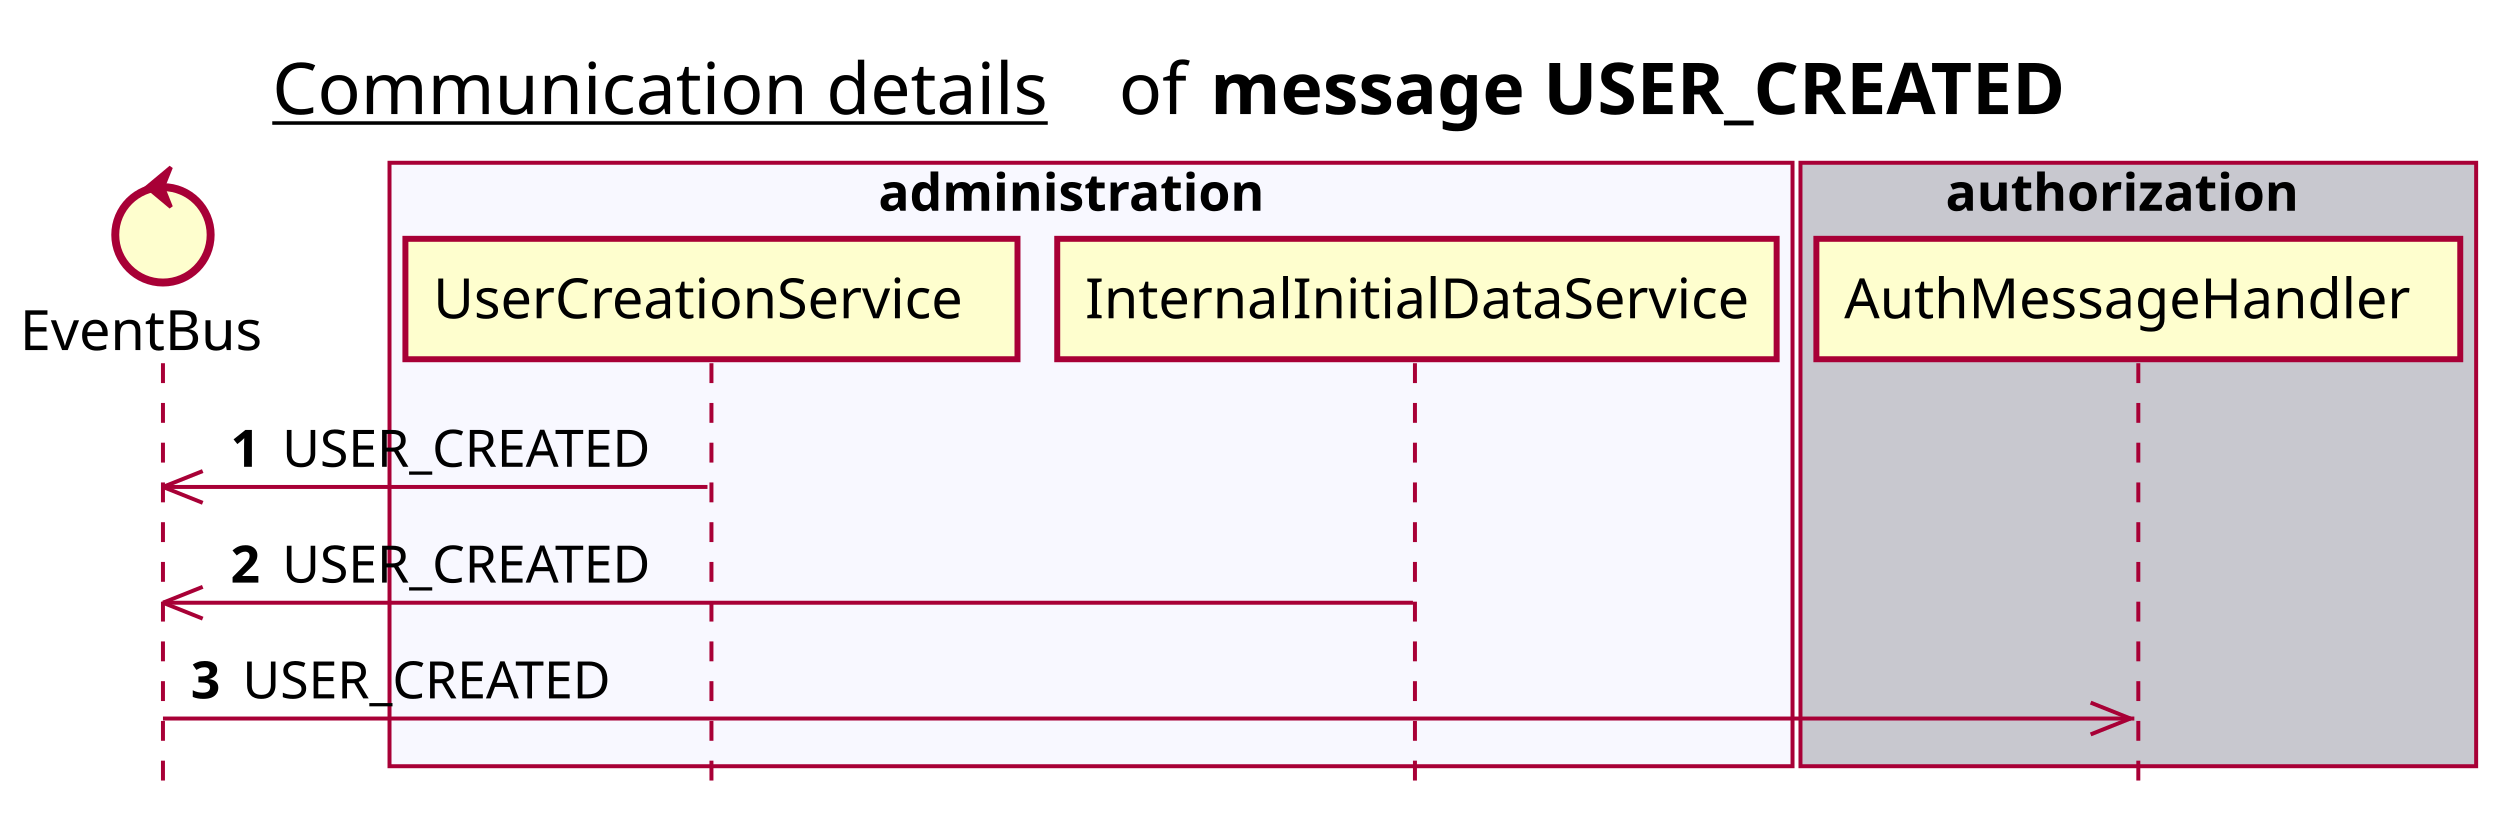
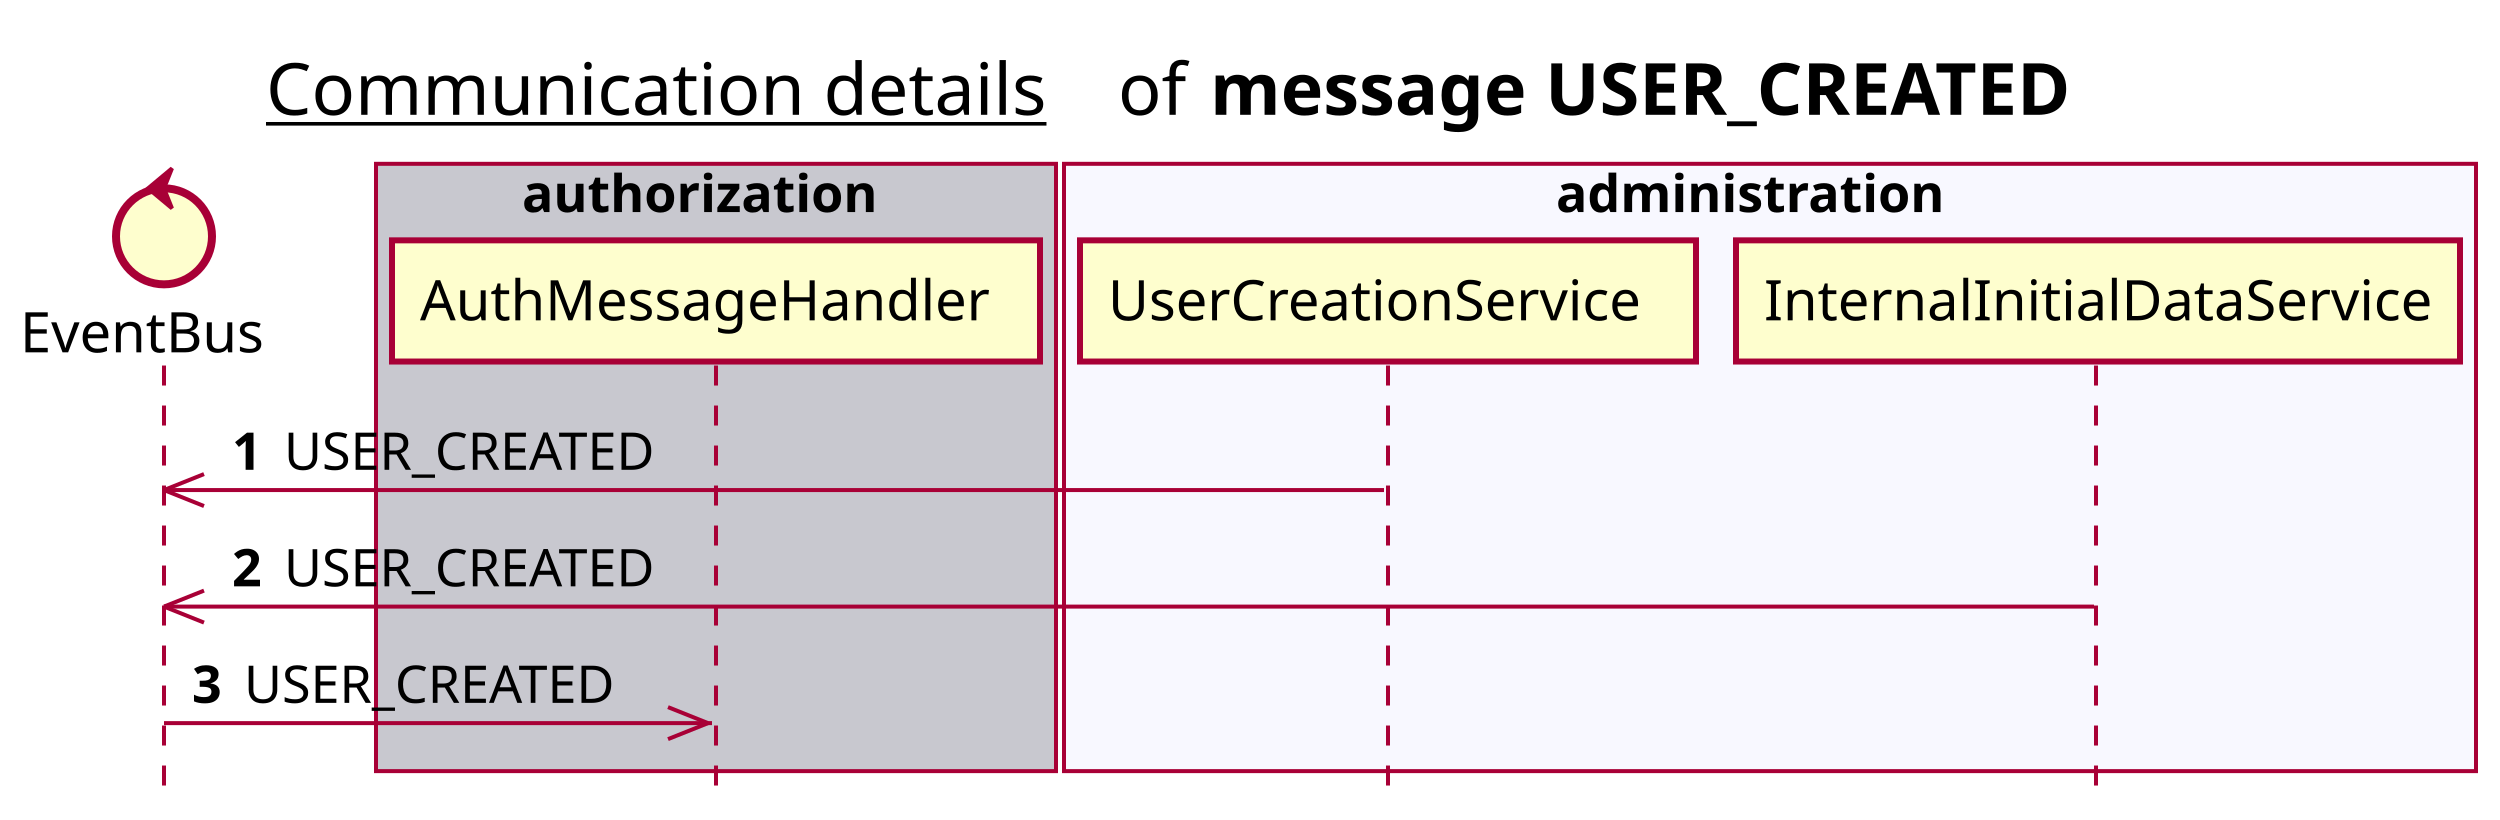
- <svg xmlns="http://www.w3.org/2000/svg" contentScriptType="application/ecmascript" contentStyleType="text/css" height="205px" preserveAspectRatio="none" style="width:629px;height:205px;background:#FFFFFF;" version="1.1" viewBox="0 0 629 205" width="629px" zoomAndPan="magnify">
+ <svg xmlns="http://www.w3.org/2000/svg" contentScriptType="application/ecmascript" contentStyleType="text/css" height="205px" preserveAspectRatio="none" style="width:625px;height:205px;background:#FFFFFF;" version="1.1" viewBox="0 0 625 205" width="625px" zoomAndPan="magnify">
  <defs />
  <g>
-     <text fill="#000000" font-family="sans-serif" font-size="18" lengthAdjust="spacing" text-decoration="underline" textLength="201" x="68.5" y="28.708">Communication details</text>
-     <text fill="#000000" font-family="sans-serif" font-size="18" lengthAdjust="spacing" textLength="17" x="281.5" y="28.708">of</text>
-     <text fill="#000000" font-family="sans-serif" font-size="18" font-weight="bold" lengthAdjust="spacing" textLength="251" x="304.5" y="28.708">message USER_CREATED</text>
-     <rect fill="#F8F8FF" height="151.828" style="stroke:#A80036;stroke-width:1.0;" width="353" x="98" y="40.953" />
-     <text fill="#000000" font-family="sans-serif" font-size="13" font-weight="bold" lengthAdjust="spacing" textLength="107" x="221" y="53.02">administration</text>
-     <rect fill="#C8C8CF" height="151.828" style="stroke:#A80036;stroke-width:1.0;" width="170" x="453" y="40.953" />
-     <text fill="#000000" font-family="sans-serif" font-size="13" font-weight="bold" lengthAdjust="spacing" textLength="97" x="489.5" y="53.02">authorization</text>
+     <text fill="#000000" font-family="sans-serif" font-size="18" lengthAdjust="spacing" text-decoration="underline" textLength="201" x="66.5" y="28.708">Communication details</text>
+     <text fill="#000000" font-family="sans-serif" font-size="18" lengthAdjust="spacing" textLength="17" x="279.5" y="28.708">of</text>
+     <text fill="#000000" font-family="sans-serif" font-size="18" font-weight="bold" lengthAdjust="spacing" textLength="251" x="302.5" y="28.708">message USER_CREATED</text>
+     <rect fill="#C8C8CF" height="151.828" style="stroke:#A80036;stroke-width:1.0;" width="170" x="94" y="40.953" />
+     <text fill="#000000" font-family="sans-serif" font-size="13" font-weight="bold" lengthAdjust="spacing" textLength="97" x="130.5" y="53.02">authorization</text>
+     <rect fill="#F8F8FF" height="151.828" style="stroke:#A80036;stroke-width:1.0;" width="353" x="266" y="40.953" />
+     <text fill="#000000" font-family="sans-serif" font-size="13" font-weight="bold" lengthAdjust="spacing" textLength="107" x="389" y="53.02">administration</text>
    <line style="stroke:#A80036;stroke-width:1.0;stroke-dasharray:5.0,5.0;" x1="41" x2="41" y1="91.383" y2="198.781" />
    <line style="stroke:#A80036;stroke-width:1.0;stroke-dasharray:5.0,5.0;" x1="179" x2="179" y1="91.383" y2="198.781" />
-     <line style="stroke:#A80036;stroke-width:1.0;stroke-dasharray:5.0,5.0;" x1="356" x2="356" y1="91.383" y2="198.781" />
-     <line style="stroke:#A80036;stroke-width:1.0;stroke-dasharray:5.0,5.0;" x1="538" x2="538" y1="91.383" y2="198.781" />
+     <line style="stroke:#A80036;stroke-width:1.0;stroke-dasharray:5.0,5.0;" x1="347" x2="347" y1="91.383" y2="198.781" />
+     <line style="stroke:#A80036;stroke-width:1.0;stroke-dasharray:5.0,5.0;" x1="524" x2="524" y1="91.383" y2="198.781" />
    <text fill="#000000" font-family="sans-serif" font-size="14" lengthAdjust="spacing" textLength="66" x="5" y="88.081">EventBus</text>
    <ellipse cx="41" cy="59.086" fill="#FEFECE" rx="12" ry="12" style="stroke:#A80036;stroke-width:2.0;" />
    <polygon fill="#A80036" points="37,47.086,43,42.086,41,47.086,43,52.086,37,47.086" style="stroke:#A80036;stroke-width:1.0;" />
-     <rect fill="#FEFECE" height="30.297" style="stroke:#A80036;stroke-width:1.5;" width="154" x="102" y="60.086" />
-     <text fill="#000000" font-family="sans-serif" font-size="14" lengthAdjust="spacing" textLength="140" x="109" y="80.081">UserCreationService</text>
-     <rect fill="#FEFECE" height="30.297" style="stroke:#A80036;stroke-width:1.5;" width="181" x="266" y="60.086" />
-     <text fill="#000000" font-family="sans-serif" font-size="14" lengthAdjust="spacing" textLength="167" x="273" y="80.081">InternalInitialDataService</text>
-     <rect fill="#FEFECE" height="30.297" style="stroke:#A80036;stroke-width:1.5;" width="162" x="457" y="60.086" />
-     <text fill="#000000" font-family="sans-serif" font-size="14" lengthAdjust="spacing" textLength="148" x="464" y="80.081">AuthMessageHandler</text>
+     <rect fill="#FEFECE" height="30.297" style="stroke:#A80036;stroke-width:1.5;" width="162" x="98" y="60.086" />
+     <text fill="#000000" font-family="sans-serif" font-size="14" lengthAdjust="spacing" textLength="148" x="105" y="80.081">AuthMessageHandler</text>
+     <rect fill="#FEFECE" height="30.297" style="stroke:#A80036;stroke-width:1.5;" width="154" x="270" y="60.086" />
+     <text fill="#000000" font-family="sans-serif" font-size="14" lengthAdjust="spacing" textLength="140" x="277" y="80.081">UserCreationService</text>
+     <rect fill="#FEFECE" height="30.297" style="stroke:#A80036;stroke-width:1.5;" width="181" x="434" y="60.086" />
+     <text fill="#000000" font-family="sans-serif" font-size="14" lengthAdjust="spacing" textLength="167" x="441" y="80.081">InternalInitialDataService</text>
    <line style="stroke:#A80036;stroke-width:1.0;" x1="41" x2="51" y1="122.516" y2="118.516" />
    <line style="stroke:#A80036;stroke-width:1.0;" x1="41" x2="51" y1="122.516" y2="126.516" />
-     <line style="stroke:#A80036;stroke-width:1.0;" x1="41" x2="178" y1="122.516" y2="122.516" />
+     <line style="stroke:#A80036;stroke-width:1.0;" x1="41" x2="346" y1="122.516" y2="122.516" />
    <text fill="#000000" font-family="sans-serif" font-size="13" font-weight="bold" lengthAdjust="spacing" textLength="9" x="58" y="117.45">1</text>
    <text fill="#000000" font-family="sans-serif" font-size="13" lengthAdjust="spacing" textLength="101" x="71" y="117.45">USER_CREATED</text>
    <line style="stroke:#A80036;stroke-width:1.0;" x1="41" x2="51" y1="151.648" y2="147.648" />
    <line style="stroke:#A80036;stroke-width:1.0;" x1="41" x2="51" y1="151.648" y2="155.648" />
-     <line style="stroke:#A80036;stroke-width:1.0;" x1="41" x2="355.5" y1="151.648" y2="151.648" />
+     <line style="stroke:#A80036;stroke-width:1.0;" x1="41" x2="523.5" y1="151.648" y2="151.648" />
    <text fill="#000000" font-family="sans-serif" font-size="13" font-weight="bold" lengthAdjust="spacing" textLength="9" x="58" y="146.583">2</text>
    <text fill="#000000" font-family="sans-serif" font-size="13" lengthAdjust="spacing" textLength="101" x="71" y="146.583">USER_CREATED</text>
-     <line style="stroke:#A80036;stroke-width:1.0;" x1="536" x2="526" y1="180.781" y2="176.781" />
-     <line style="stroke:#A80036;stroke-width:1.0;" x1="536" x2="526" y1="180.781" y2="184.781" />
-     <line style="stroke:#A80036;stroke-width:1.0;" x1="41" x2="537" y1="180.781" y2="180.781" />
+     <line style="stroke:#A80036;stroke-width:1.0;" x1="177" x2="167" y1="180.781" y2="176.781" />
+     <line style="stroke:#A80036;stroke-width:1.0;" x1="177" x2="167" y1="180.781" y2="184.781" />
+     <line style="stroke:#A80036;stroke-width:1.0;" x1="41" x2="178" y1="180.781" y2="180.781" />
    <text fill="#000000" font-family="sans-serif" font-size="13" font-weight="bold" lengthAdjust="spacing" textLength="9" x="48" y="175.715">3</text>
    <text fill="#000000" font-family="sans-serif" font-size="13" lengthAdjust="spacing" textLength="101" x="61" y="175.715">USER_CREATED</text>
  </g>
</svg>
